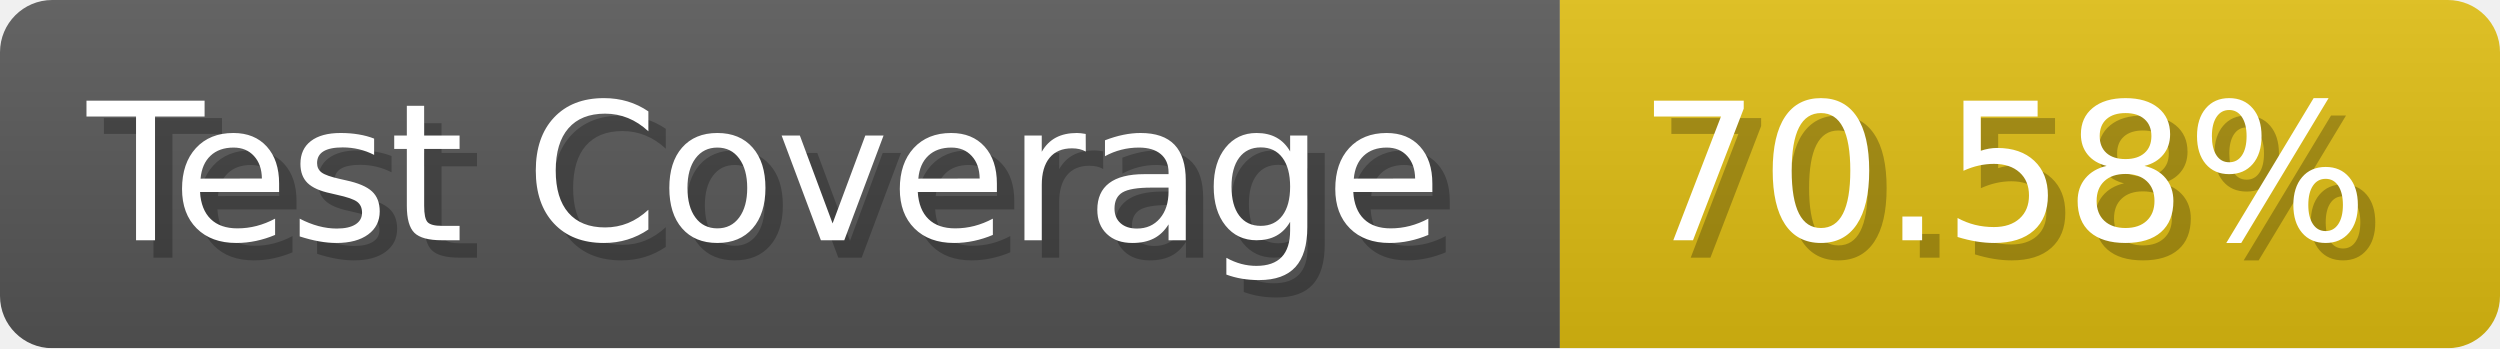
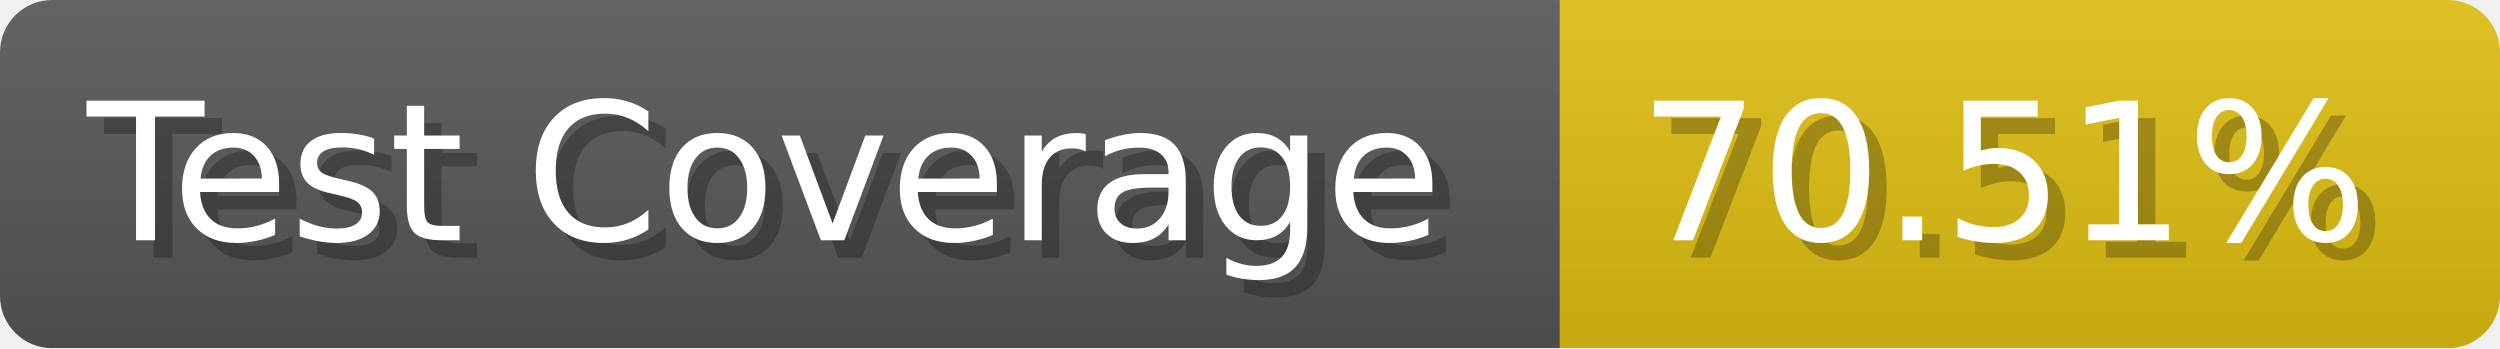
- <svg xmlns="http://www.w3.org/2000/svg" width="143.6" height="20" viewBox="0 0 1436 200" role="img" aria-label="Test Coverage: 70.58%">
+ <svg xmlns="http://www.w3.org/2000/svg" width="143.6" height="20" viewBox="0 0 1436 200" role="img" aria-label="Test Coverage: 70.51%">
  <linearGradient id="a" x2="0" y2="100%">
    <stop offset="0" stop-opacity=".1" stop-color="#EEE" />
    <stop offset="1" stop-opacity=".1" />
  </linearGradient>
  <mask id="m">
    <rect width="1436" height="200" rx="30" fill="#FFF" />
  </mask>
  <g mask="url(#m)">
    <rect width="896" height="200" fill="#555" />
    <rect width="540" height="200" fill="#DB1" x="896" />
    <rect width="1436" height="200" fill="url(#a)" />
  </g>
  <g aria-hidden="true" fill="#fff" text-anchor="start" font-family="Verdana,DejaVu Sans,sans-serif" font-size="110">
    <text x="60" y="148" textLength="796" fill="#000" opacity="0.25">Test Coverage</text>
    <text x="50" y="138" textLength="796">Test Coverage</text>
-     <text x="951" y="148" textLength="440" fill="#000" opacity="0.25">70.58%</text>
-     <text x="941" y="138" textLength="440">70.58%</text>
+     <text x="951" y="148" textLength="440" fill="#000" opacity="0.25">70.51%</text>
+     <text x="941" y="138" textLength="440">70.51%</text>
  </g>
</svg>
